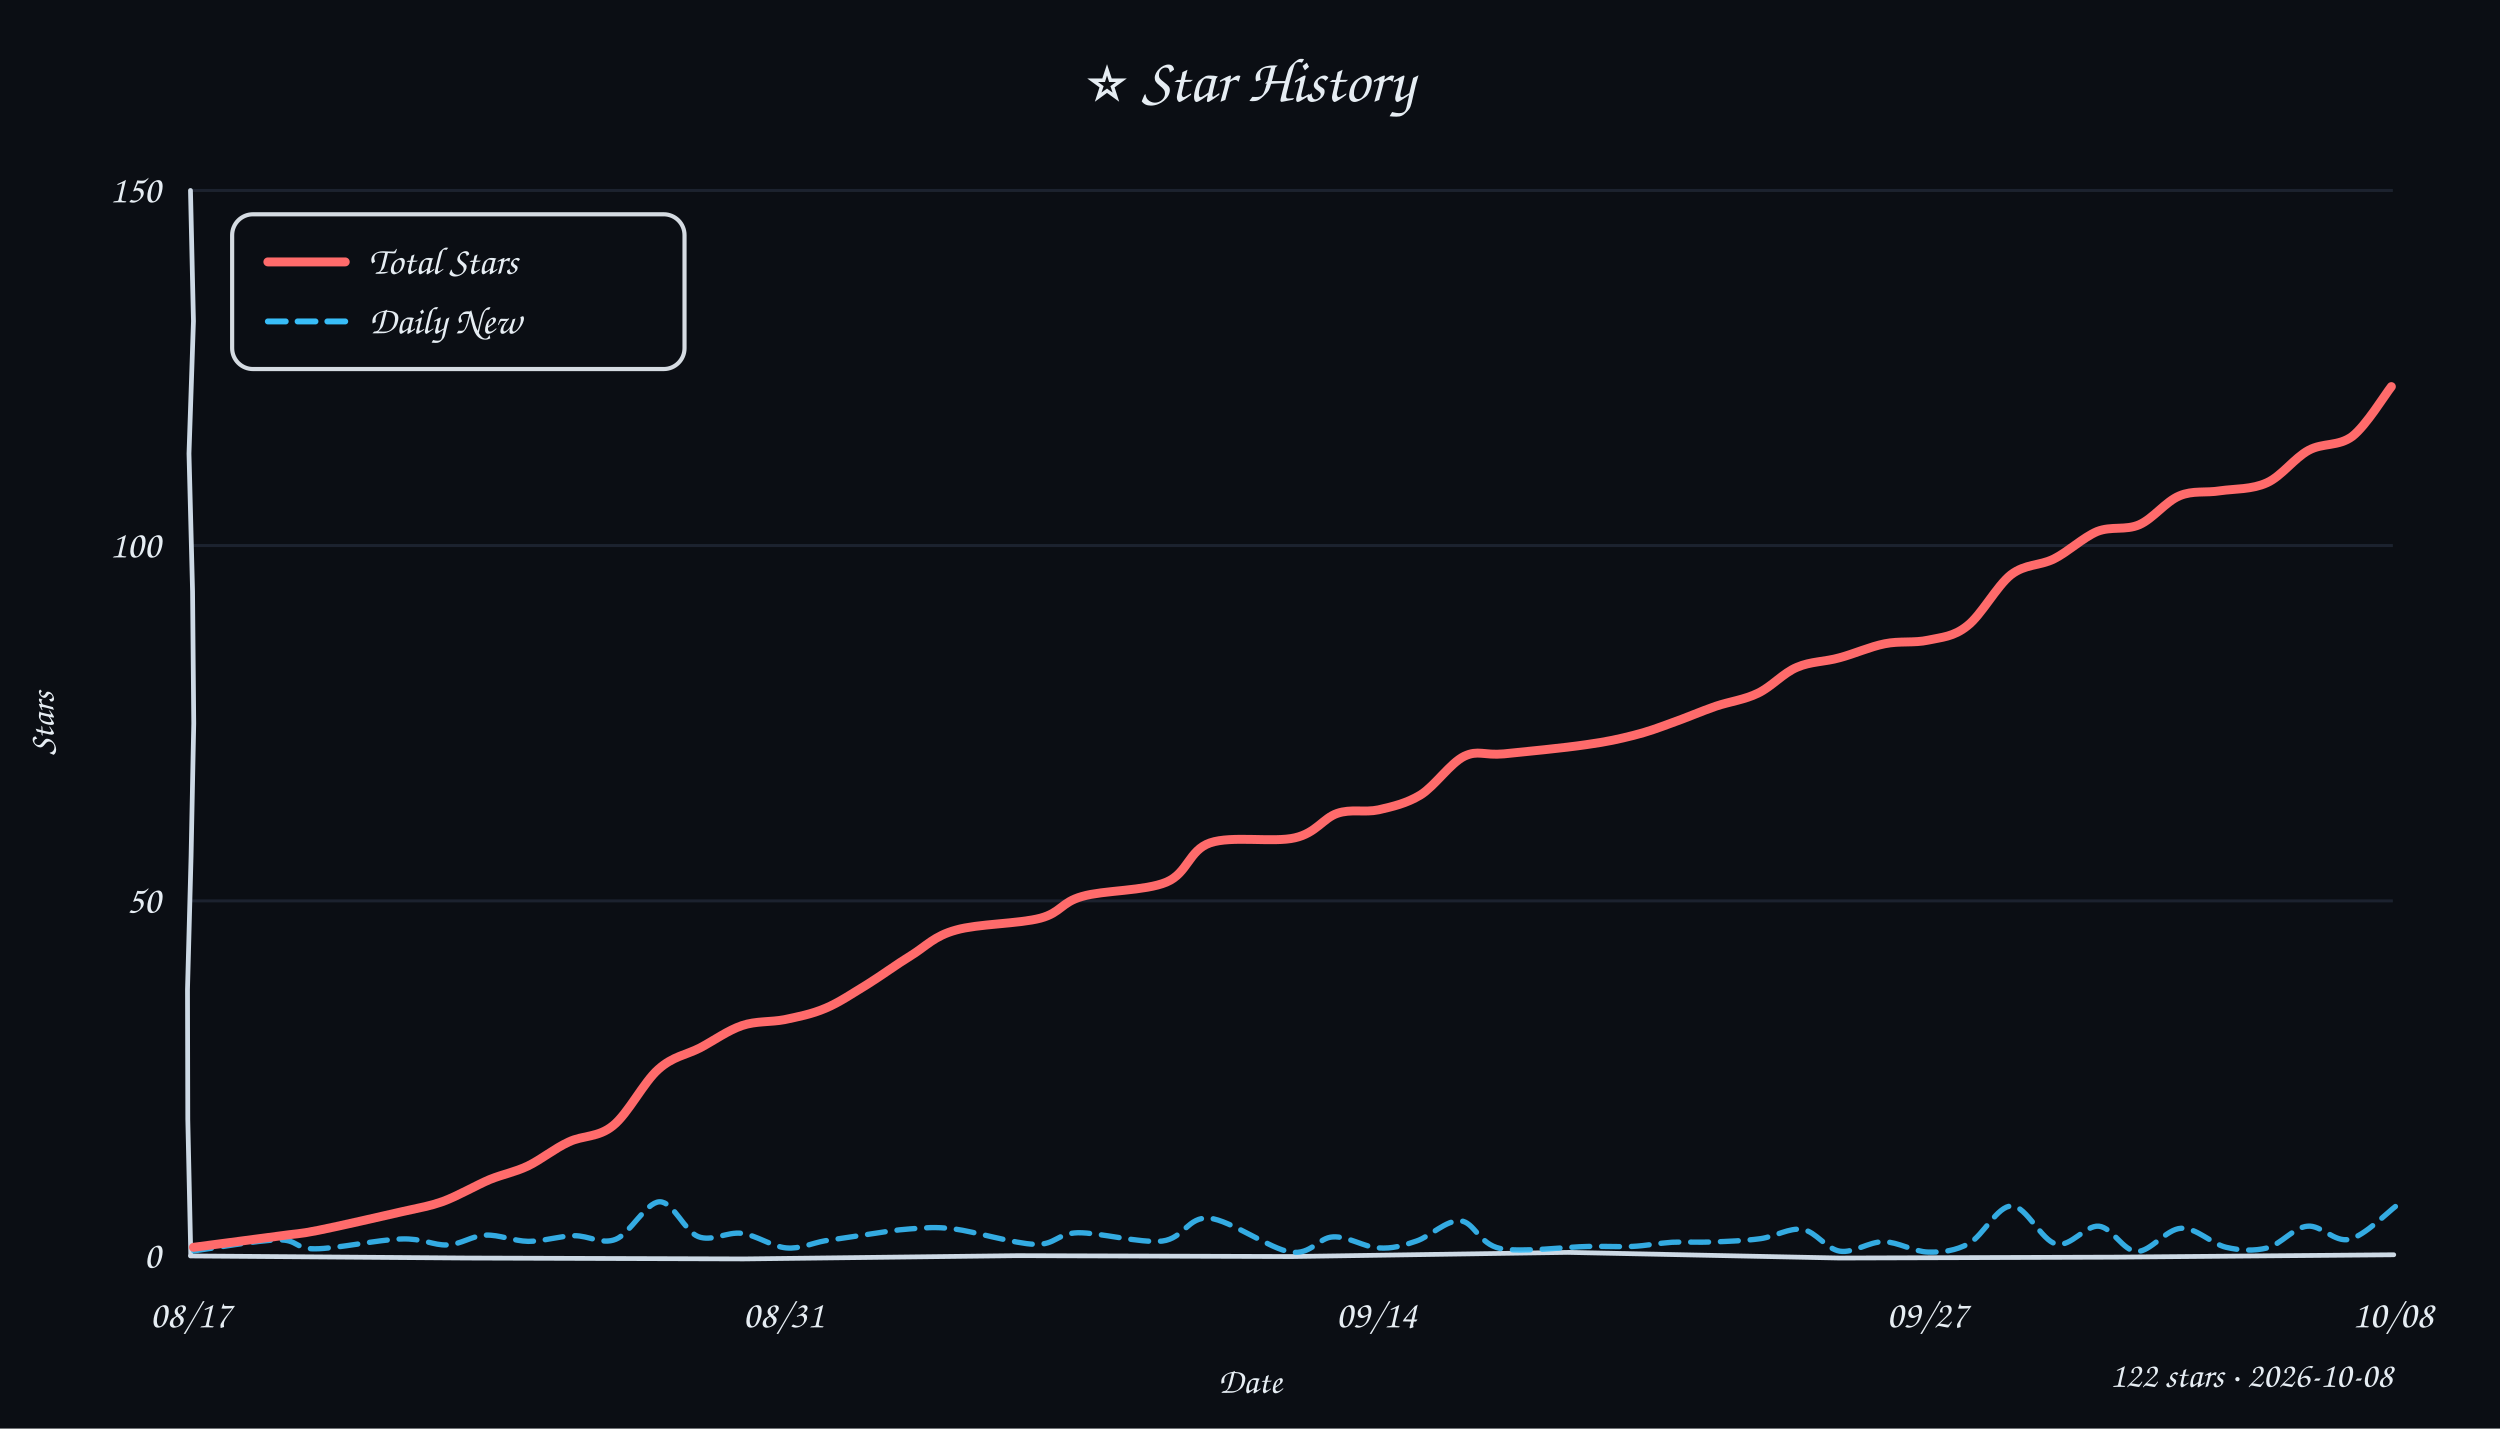
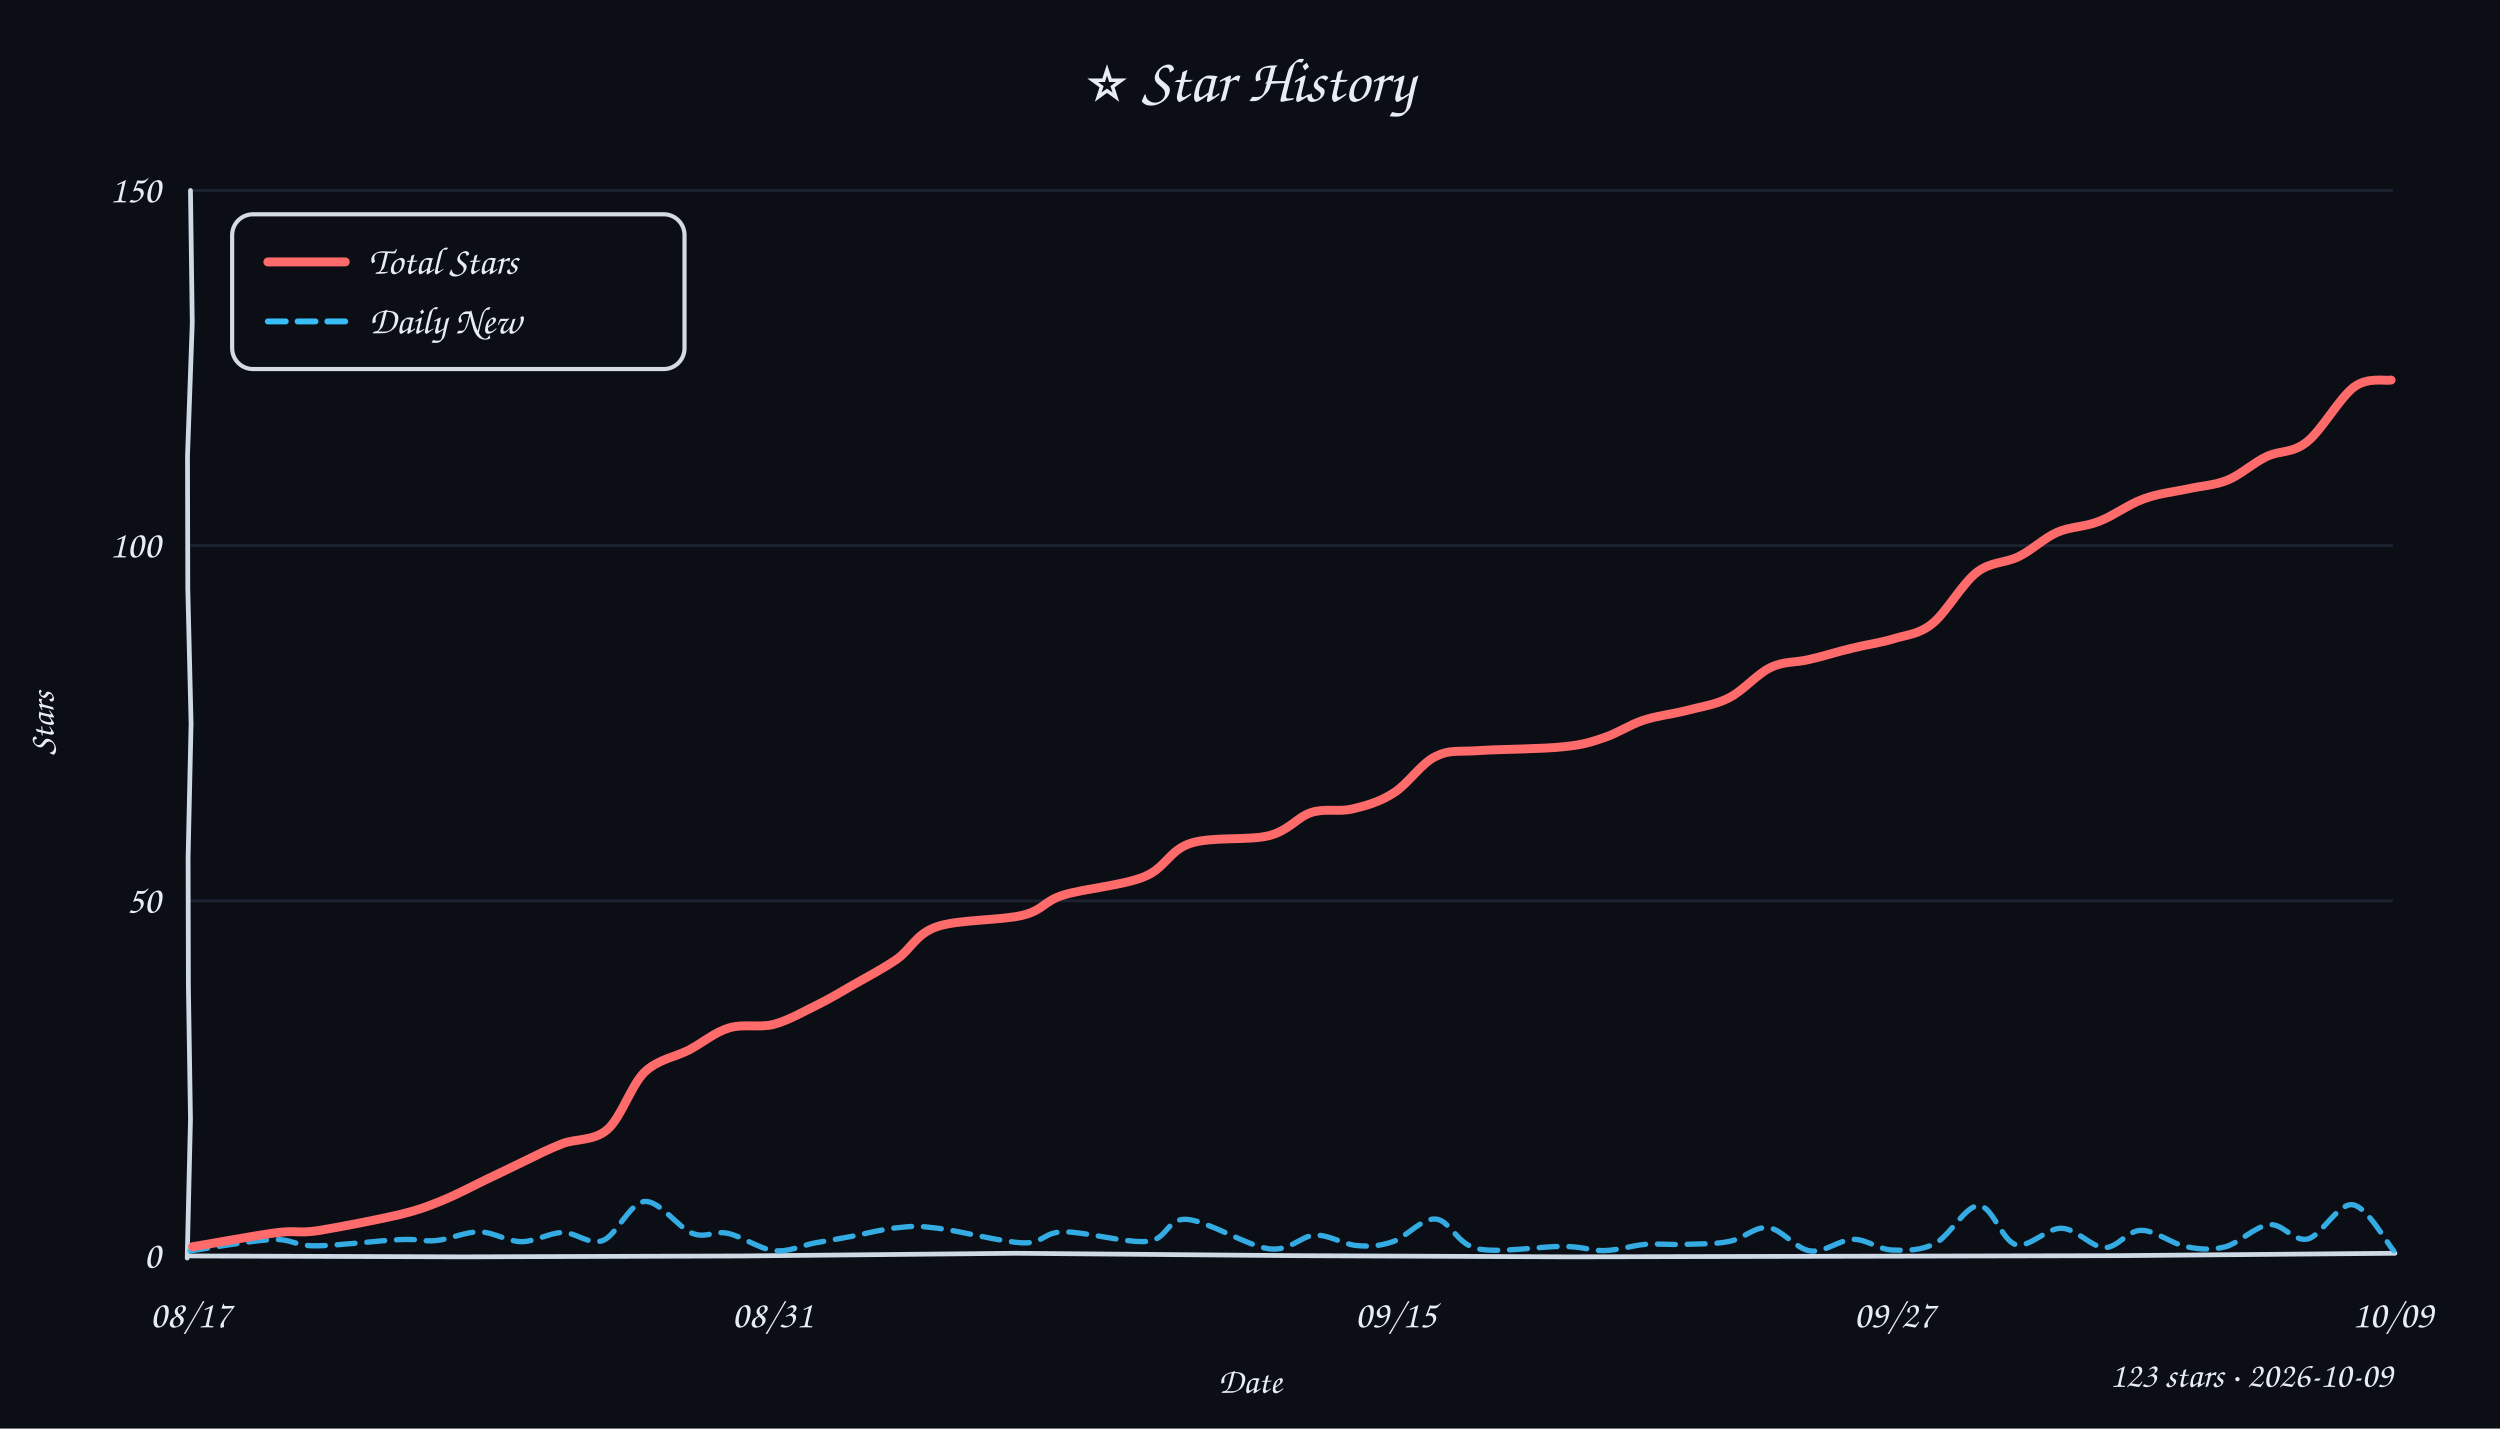
<svg xmlns="http://www.w3.org/2000/svg" width="840" height="480" viewBox="0 0 840 480">
  <style>text{font-family:"Comic Sans MS","Comic Sans","Chalkboard SE","Marker Felt","Segoe Print",cursive;fill:#e6edf3}</style>
  <rect width="100%" height="100%" fill="#0b0e14" />
  <text x="420" y="34" text-anchor="middle" font-size="21">⭐ Star History</text>
  <line x1="64" y1="302.7" x2="804" y2="302.7" stroke="#232b3a" stroke-width="1" opacity="0.7" />
  <line x1="64" y1="183.3" x2="804" y2="183.3" stroke="#232b3a" stroke-width="1" opacity="0.7" />
  <line x1="64" y1="64.0" x2="804" y2="64.0" stroke="#232b3a" stroke-width="1" opacity="0.7" />
-   <path d="M 64 422 L 156.9 422.7 L 249.9 423.0 L 341.8 421.9 L 434.1 422.2 L 526.7 420.8 L 618.1 422.7 L 710.8 422.4 L 804.3 421.6" stroke="#cdd9e5" stroke-width="1.6" fill="none" stroke-linecap="round" />
-   <path d="M 64 64 L 65.0 107.9 L 63.5 152.4 L 64.7 198.7 L 65.1 243.1 L 64.2 287.7 L 63.0 332.5 L 63.1 376.1 L 64.1 421.7" stroke="#cdd9e5" stroke-width="1.6" fill="none" stroke-linecap="round" />
+   <path d="M 64 422 L 155.6 422.3 L 249.6 422.0 L 341.4 421.1 L 435.2 421.9 L 527.0 422.3 L 619.4 422.1 L 711.6 421.9 L 804.7 421.1" stroke="#cdd9e5" stroke-width="1.6" fill="none" stroke-linecap="round" />
+   <path d="M 64 64 L 64.6 108.5 L 63.0 153.3 L 63.1 197.7 L 64.2 243.1 L 63.2 288.1 L 63.3 331.4 L 64.0 376.1 L 62.9 422.7" stroke="#cdd9e5" stroke-width="1.6" fill="none" stroke-linecap="round" />
  <text x="54" y="426.0" text-anchor="end" font-size="13" fill="#9aa3b2">0</text>
  <text x="54" y="306.7" text-anchor="end" font-size="13" fill="#9aa3b2">50</text>
  <text x="54" y="187.3" text-anchor="end" font-size="13" fill="#9aa3b2">100</text>
  <text x="54" y="68.0" text-anchor="end" font-size="13" fill="#9aa3b2">150</text>
  <text x="64.0" y="446" text-anchor="middle" font-size="13" fill="#9aa3b2">08/17</text>
-   <text x="263.2" y="446" text-anchor="middle" font-size="13" fill="#9aa3b2">08/31</text>
-   <text x="462.5" y="446" text-anchor="middle" font-size="13" fill="#9aa3b2">09/14</text>
-   <text x="647.5" y="446" text-anchor="middle" font-size="13" fill="#9aa3b2">09/27</text>
-   <text x="804.0" y="446" text-anchor="middle" font-size="13" fill="#9aa3b2">10/08</text>
+   <text x="259.5" y="446" text-anchor="middle" font-size="13" fill="#9aa3b2">08/31</text>
+   <text x="468.9" y="446" text-anchor="middle" font-size="13" fill="#9aa3b2">09/15</text>
+   <text x="636.5" y="446" text-anchor="middle" font-size="13" fill="#9aa3b2">09/27</text>
+   <text x="804.0" y="446" text-anchor="middle" font-size="13" fill="#9aa3b2">10/09</text>
  <text x="18" y="243" font-size="12" fill="#9aa3b2" transform="rotate(-90 18 243)" text-anchor="middle">Stars</text>
  <text x="420" y="468" font-size="12" fill="#9aa3b2" text-anchor="middle">Date</text>
-   <path d="M 65.1 420.3 C 69.8 419.7, 86.7 416.7, 93.5 416.6 C 100.3 416.5, 99.0 419.7, 105.9 419.6 C 112.8 419.6, 127.3 416.5, 134.7 416.3 C 142.1 416.0, 145.5 418.5, 150.3 418.3 C 155.0 418.1, 158.6 415.2, 163.1 415.0 C 167.7 414.8, 172.6 417.0, 177.5 417.1 C 182.5 417.1, 188.0 415.3, 192.9 415.2 C 197.8 415.1, 202.2 418.3, 206.9 416.4 C 211.7 414.5, 217.0 404.0, 221.6 403.8 C 226.2 403.7, 230.0 413.7, 234.6 415.5 C 239.2 417.3, 244.2 413.8, 249.2 414.4 C 254.1 415.0, 259.5 418.9, 264.2 419.3 C 268.9 419.7, 272.7 417.7, 277.2 416.9 C 281.7 416.2, 286.6 415.5, 291.3 414.8 C 296.1 414.1, 301.1 413.2, 305.9 412.9 C 310.8 412.6, 313.6 412.1, 320.5 412.9 C 327.5 413.8, 340.9 417.9, 347.8 418.1 C 354.8 418.3, 355.1 414.4, 362.2 414.2 C 369.3 414.1, 383.1 417.8, 390.5 417.0 C 397.8 416.1, 399.1 408.7, 406.3 409.3 C 413.5 410.0, 426.7 419.7, 433.7 420.7 C 440.6 421.7, 443.0 415.8, 447.9 415.6 C 452.8 415.3, 458.5 419.1, 463.2 419.3 C 467.8 419.6, 471.3 418.6, 475.9 417.0 C 480.5 415.5, 486.0 409.8, 490.7 410.2 C 495.4 410.6, 496.9 418.0, 504.1 419.5 C 511.3 420.9, 526.4 418.9, 533.8 418.8 C 541.2 418.7, 543.7 419.0, 548.4 418.8 C 553.0 418.6, 557.2 417.7, 561.8 417.4 C 566.3 417.2, 570.5 417.5, 575.5 417.3 C 580.4 417.1, 586.4 416.9, 591.5 416.2 C 596.5 415.5, 601.2 412.4, 605.7 413.1 C 610.1 413.8, 613.7 419.7, 618.2 420.4 C 622.8 421.1, 627.9 417.2, 632.9 417.2 C 637.8 417.3, 643.1 420.6, 647.9 420.7 C 652.7 420.8, 657.0 420.3, 661.6 417.8 C 666.3 415.2, 671.1 405.1, 676.0 405.2 C 680.8 405.2, 686.0 416.9, 690.9 418.0 C 695.8 419.1, 700.7 411.6, 705.2 412.0 C 709.7 412.4, 713.4 420.4, 718.0 420.5 C 722.6 420.6, 727.9 412.9, 732.9 412.7 C 737.9 412.4, 743.2 418.0, 748.0 419.1 C 752.8 420.2, 757.3 420.4, 761.8 419.3 C 766.4 418.1, 770.7 412.4, 775.3 412.0 C 779.9 411.5, 784.4 417.6, 789.4 416.4 C 794.4 415.3, 802.5 407.1, 805.1 405.2" fill="none" stroke="#38bdf8" stroke-width="1.8" stroke-dasharray="6 4" stroke-linecap="round" opacity="0.9" />
-   <path d="M 65.0 419.1 C 69.7 418.5, 86.1 416.3, 93.1 415.4 C 100.0 414.4, 99.9 414.8, 106.9 413.4 C 113.9 412.0, 128.2 408.7, 135.2 407.1 C 142.2 405.5, 143.9 405.4, 148.8 403.7 C 153.7 401.9, 159.9 398.3, 164.6 396.3 C 169.4 394.4, 172.8 393.9, 177.3 391.8 C 181.7 389.7, 186.3 385.9, 191.1 383.7 C 195.9 381.4, 201.0 382.3, 206.0 378.2 C 211.0 374.2, 216.3 363.6, 221.2 359.3 C 226.1 354.9, 230.5 354.5, 235.2 352.1 C 239.9 349.6, 244.6 346.2, 249.3 344.6 C 254.0 343.0, 258.9 343.5, 263.6 342.6 C 268.2 341.6, 272.6 340.8, 277.3 338.8 C 281.9 336.9, 286.7 333.6, 291.5 330.7 C 296.3 327.7, 301.3 324.0, 306.2 321.0 C 311.2 317.9, 313.9 314.5, 321.2 312.5 C 328.4 310.4, 342.5 310.4, 349.6 308.5 C 356.6 306.6, 356.5 303.2, 363.6 301.2 C 370.7 299.1, 384.8 299.4, 391.9 296.4 C 399.1 293.4, 399.4 285.7, 406.6 283.2 C 413.8 280.7, 428.0 283.2, 435.1 281.5 C 442.2 279.9, 444.6 274.9, 449.3 273.3 C 453.9 271.7, 458.5 273.1, 463.2 272.1 C 467.9 271.0, 472.5 270.0, 477.3 267.1 C 482.1 264.1, 487.3 256.4, 492.0 254.1 C 496.7 251.9, 498.5 253.9, 505.3 253.3 C 512.1 252.6, 525.7 251.3, 533.0 250.2 C 540.2 249.2, 544.0 248.3, 548.8 247.1 C 553.6 245.9, 557.1 244.6, 561.7 242.9 C 566.3 241.3, 571.6 239.0, 576.5 237.3 C 581.3 235.7, 586.2 235.1, 590.7 232.9 C 595.3 230.7, 599.2 226.1, 603.8 224.2 C 608.4 222.2, 613.2 222.4, 618.1 221.0 C 623.0 219.7, 628.3 217.3, 633.3 216.3 C 638.2 215.3, 643.2 216.1, 647.8 215.1 C 652.4 214.1, 656.4 214.0, 661.0 210.3 C 665.7 206.7, 670.9 196.9, 675.7 193.1 C 680.6 189.4, 685.2 190.2, 690.1 187.8 C 694.9 185.4, 699.9 180.6, 704.6 178.6 C 709.4 176.7, 714.2 178.3, 718.8 176.3 C 723.4 174.3, 727.7 168.5, 732.3 166.6 C 736.8 164.7, 741.1 165.7, 746.0 164.9 C 750.9 164.2, 756.7 164.5, 761.7 162.2 C 766.6 160.0, 770.9 153.9, 775.7 151.3 C 780.5 148.7, 785.7 150.1, 790.4 146.6 C 795.0 143.0, 801.3 132.7, 803.5 129.9" fill="none" stroke="#ff6b6b" stroke-width="3" stroke-linecap="round" />
+   <path d="M 63.8 420.3 C 68.4 419.7, 84.4 416.8, 91.4 416.5 C 98.4 416.2, 98.7 418.6, 105.9 418.6 C 113.0 418.6, 127.6 416.8, 134.4 416.5 C 141.2 416.2, 142.3 417.3, 146.7 416.8 C 151.2 416.4, 156.4 413.8, 161.2 413.9 C 165.9 414.0, 170.6 417.2, 175.2 417.2 C 179.9 417.2, 184.5 414.2, 189.1 414.1 C 193.6 414.1, 198.0 418.5, 202.6 416.8 C 207.1 415.1, 211.6 404.1, 216.6 403.7 C 221.6 403.3, 228.0 412.6, 232.6 414.4 C 237.3 416.2, 239.9 413.4, 244.5 414.4 C 249.1 415.3, 255.2 419.7, 260.1 420.2 C 265.0 420.8, 269.5 418.4, 273.9 417.6 C 278.3 416.8, 281.7 416.3, 286.3 415.4 C 291.0 414.5, 296.8 412.9, 301.7 412.5 C 306.5 412.0, 308.2 411.8, 315.2 412.7 C 322.2 413.5, 336.8 417.4, 343.8 417.6 C 350.8 417.8, 350.4 414.0, 357.4 413.9 C 364.4 413.8, 378.7 417.8, 385.6 417.1 C 392.5 416.4, 391.9 409.3, 398.7 409.7 C 405.5 410.1, 419.2 418.7, 426.4 419.6 C 433.6 420.5, 437.0 415.2, 441.9 415.0 C 446.8 414.9, 451.5 418.2, 455.9 418.5 C 460.2 418.9, 463.6 418.7, 468.0 417.2 C 472.5 415.7, 477.7 409.2, 482.4 409.6 C 487.2 410.0, 489.4 418.1, 496.5 419.6 C 503.6 421.1, 518.0 418.7, 525.1 418.8 C 532.1 418.8, 534.4 420.3, 539.0 420.2 C 543.6 420.1, 548.3 418.5, 552.8 418.1 C 557.3 417.8, 561.3 418.3, 566.0 418.1 C 570.7 417.9, 576.4 418.1, 581.1 417.1 C 585.8 416.2, 589.6 412.0, 594.2 412.5 C 598.7 413.0, 603.5 419.7, 608.2 420.3 C 613.0 421.0, 618.1 416.5, 622.7 416.4 C 627.3 416.4, 631.1 419.8, 635.7 420.0 C 640.3 420.2, 645.3 420.3, 650.2 417.8 C 655.1 415.3, 660.4 405.0, 664.9 405.1 C 669.4 405.1, 672.7 416.9, 677.3 418.2 C 681.9 419.4, 687.8 412.5, 692.7 412.7 C 697.7 412.8, 702.7 419.1, 707.1 419.2 C 711.6 419.3, 714.8 413.4, 719.4 413.4 C 724.0 413.3, 729.9 418.0, 734.6 418.9 C 739.3 419.8, 743.1 420.1, 747.8 418.9 C 752.4 417.6, 757.9 411.9, 762.5 411.5 C 767.1 411.0, 770.7 417.4, 775.4 416.3 C 780.0 415.2, 785.6 404.1, 790.5 404.8 C 795.3 405.4, 802.0 417.7, 804.3 420.3" fill="none" stroke="#38bdf8" stroke-width="1.8" stroke-dasharray="6 4" stroke-linecap="round" opacity="0.9" />
+   <path d="M 64.7 418.9 C 69.3 418.2, 85.8 415.1, 92.8 414.2 C 99.8 413.3, 99.9 414.5, 106.8 413.5 C 113.7 412.4, 127.4 409.7, 134.3 408.1 C 141.2 406.4, 143.5 405.4, 148.3 403.5 C 153.0 401.6, 158.1 398.9, 162.8 396.6 C 167.5 394.4, 172.1 392.1, 176.5 390.0 C 180.8 387.9, 184.3 386.1, 188.9 384.3 C 193.5 382.5, 199.5 383.5, 204.1 379.5 C 208.7 375.5, 212.0 364.8, 216.5 360.3 C 221.1 355.9, 226.8 355.2, 231.5 352.8 C 236.2 350.3, 240.2 346.8, 244.9 345.4 C 249.7 343.9, 255.1 345.4, 259.9 344.2 C 264.8 342.9, 269.6 340.1, 274.1 337.9 C 278.6 335.7, 282.4 333.4, 286.9 330.8 C 291.4 328.2, 296.7 325.5, 301.3 322.3 C 306.0 319.1, 307.6 313.9, 314.7 311.4 C 321.8 308.9, 336.6 309.3, 343.7 307.5 C 350.8 305.7, 350.6 302.8, 357.4 300.7 C 364.2 298.6, 377.3 297.5, 384.4 294.6 C 391.5 291.8, 392.9 285.7, 399.9 283.4 C 406.9 281.0, 419.5 282.5, 426.3 280.8 C 433.1 279.1, 435.9 274.5, 440.6 273.0 C 445.3 271.5, 449.8 272.9, 454.4 271.8 C 459.1 270.7, 463.7 269.4, 468.3 266.4 C 473.0 263.5, 477.5 256.5, 482.3 254.2 C 487.0 251.8, 489.7 252.7, 496.9 252.2 C 504.1 251.7, 518.4 251.7, 525.4 250.9 C 532.4 250.2, 534.6 249.3, 539.1 247.8 C 543.6 246.3, 547.6 243.5, 552.2 242.0 C 556.7 240.5, 561.7 240.0, 566.4 238.8 C 571.2 237.5, 576.2 236.9, 580.9 234.5 C 585.7 232.1, 590.4 226.4, 594.9 224.3 C 599.4 222.1, 603.3 222.7, 607.8 221.6 C 612.4 220.6, 617.5 218.9, 622.3 217.8 C 627.0 216.6, 631.9 216.0, 636.4 214.6 C 640.9 213.2, 644.7 213.2, 649.3 209.5 C 653.9 205.8, 659.3 196.1, 664.2 192.3 C 669.0 188.6, 673.7 189.3, 678.3 187.0 C 682.8 184.8, 686.8 180.8, 691.3 178.8 C 695.8 176.9, 700.4 177.1, 705.2 175.2 C 710.0 173.4, 715.1 169.5, 720.1 167.7 C 725.1 165.8, 730.3 165.3, 735.0 164.3 C 739.8 163.2, 744.1 163.1, 748.5 161.3 C 752.9 159.5, 757.1 155.5, 761.6 153.4 C 766.0 151.3, 770.2 152.4, 775.1 148.5 C 780.0 144.7, 786.2 133.5, 791.0 130.0 C 795.7 126.6, 801.3 128.1, 803.4 127.7" fill="none" stroke="#ff6b6b" stroke-width="3" stroke-linecap="round" />
  <rect x="78" y="72" width="152" height="52" rx="7" fill="#0b0e14" stroke="#e6edf3" stroke-width="1.4" opacity="0.92" />
  <line x1="90" y1="88" x2="116" y2="88" stroke="#ff6b6b" stroke-width="3" stroke-linecap="round" />
  <text x="124" y="92" font-size="13">Total Stars</text>
  <line x1="90" y1="108" x2="116" y2="108" stroke="#38bdf8" stroke-width="2" stroke-dasharray="6 4" stroke-linecap="round" />
  <text x="124" y="112" font-size="13">Daily New</text>
-   <text x="804" y="466" text-anchor="end" font-size="12" fill="#9aa3b2">122 stars · 2026-10-08</text>
+   <text x="804" y="466" text-anchor="end" font-size="12" fill="#9aa3b2">123 stars · 2026-10-09</text>
</svg>
